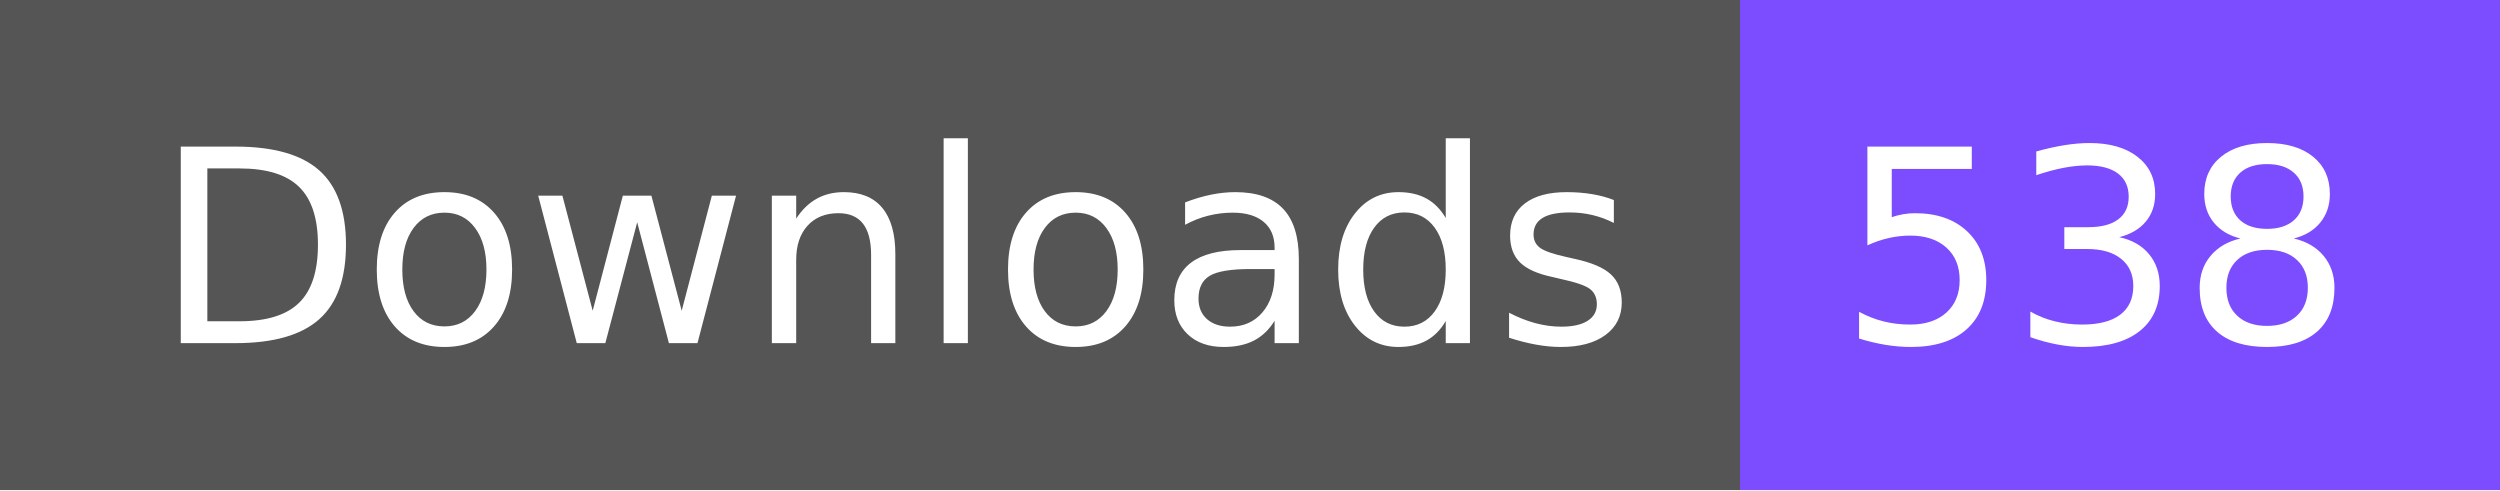
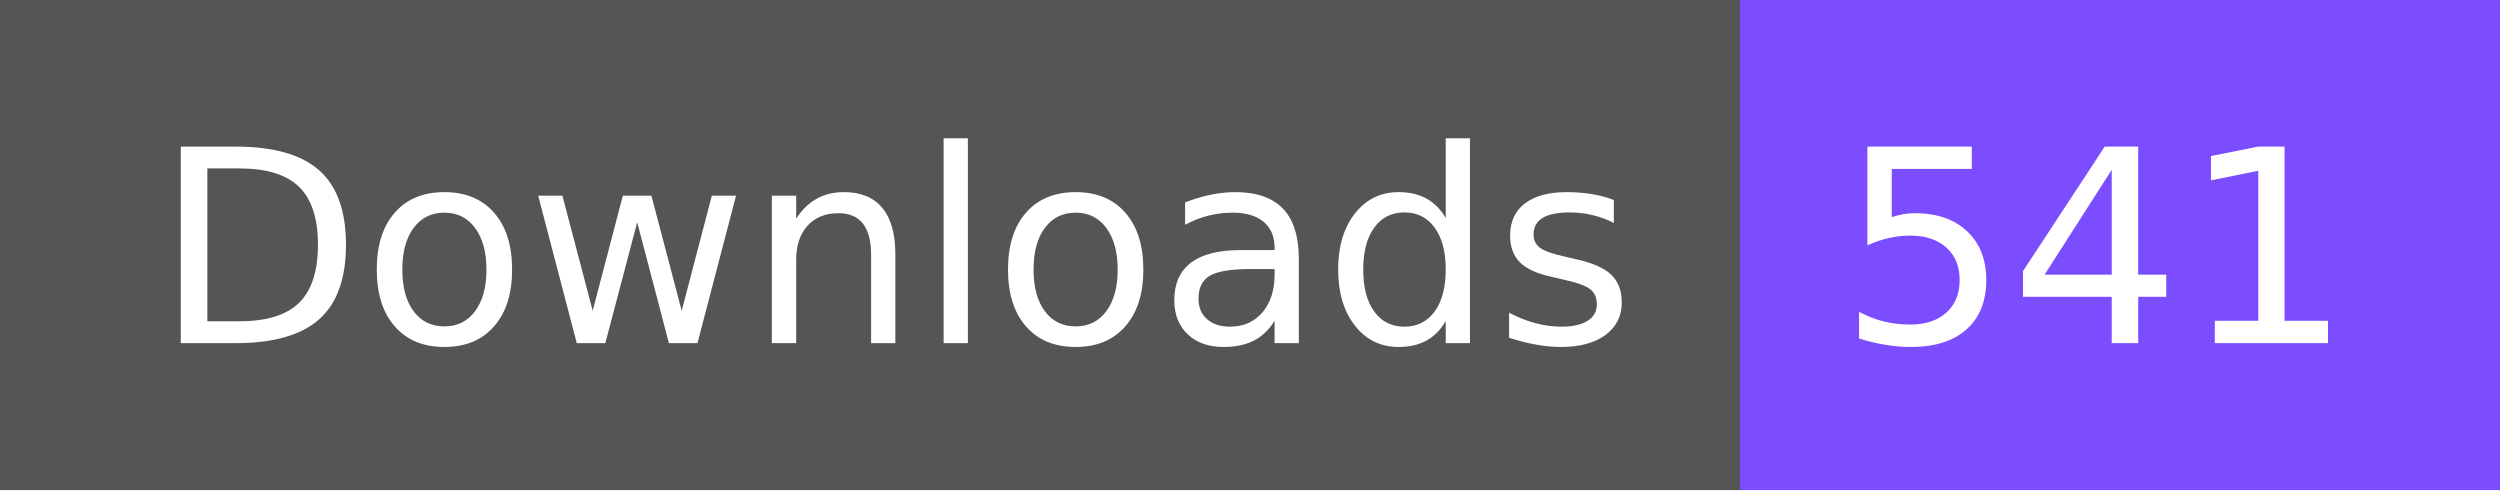
- <svg xmlns="http://www.w3.org/2000/svg" width="102" height="20" role="img" aria-label="Downloads: 538">
+ <svg xmlns="http://www.w3.org/2000/svg" width="102" height="20" role="img" aria-label="Downloads: 541">
  <g shape-rendering="crispEdges">
    <rect width="71" height="20" fill="#555" />
    <rect x="71" width="31" height="20" fill="#7c4dff" />
  </g>
  <g fill="#fff" text-anchor="middle" font-family="Verdana,Geneva,DejaVu Sans,sans-serif" text-rendering="geometricPrecision" font-size="110">
    <text x="365" y="140" textLength="610" transform="scale(.1)">Downloads</text>
-     <text x="855" y="140" textLength="210" transform="scale(.1)">538</text>
+     <text x="855" y="140" textLength="210" transform="scale(.1)">541</text>
  </g>
</svg>
